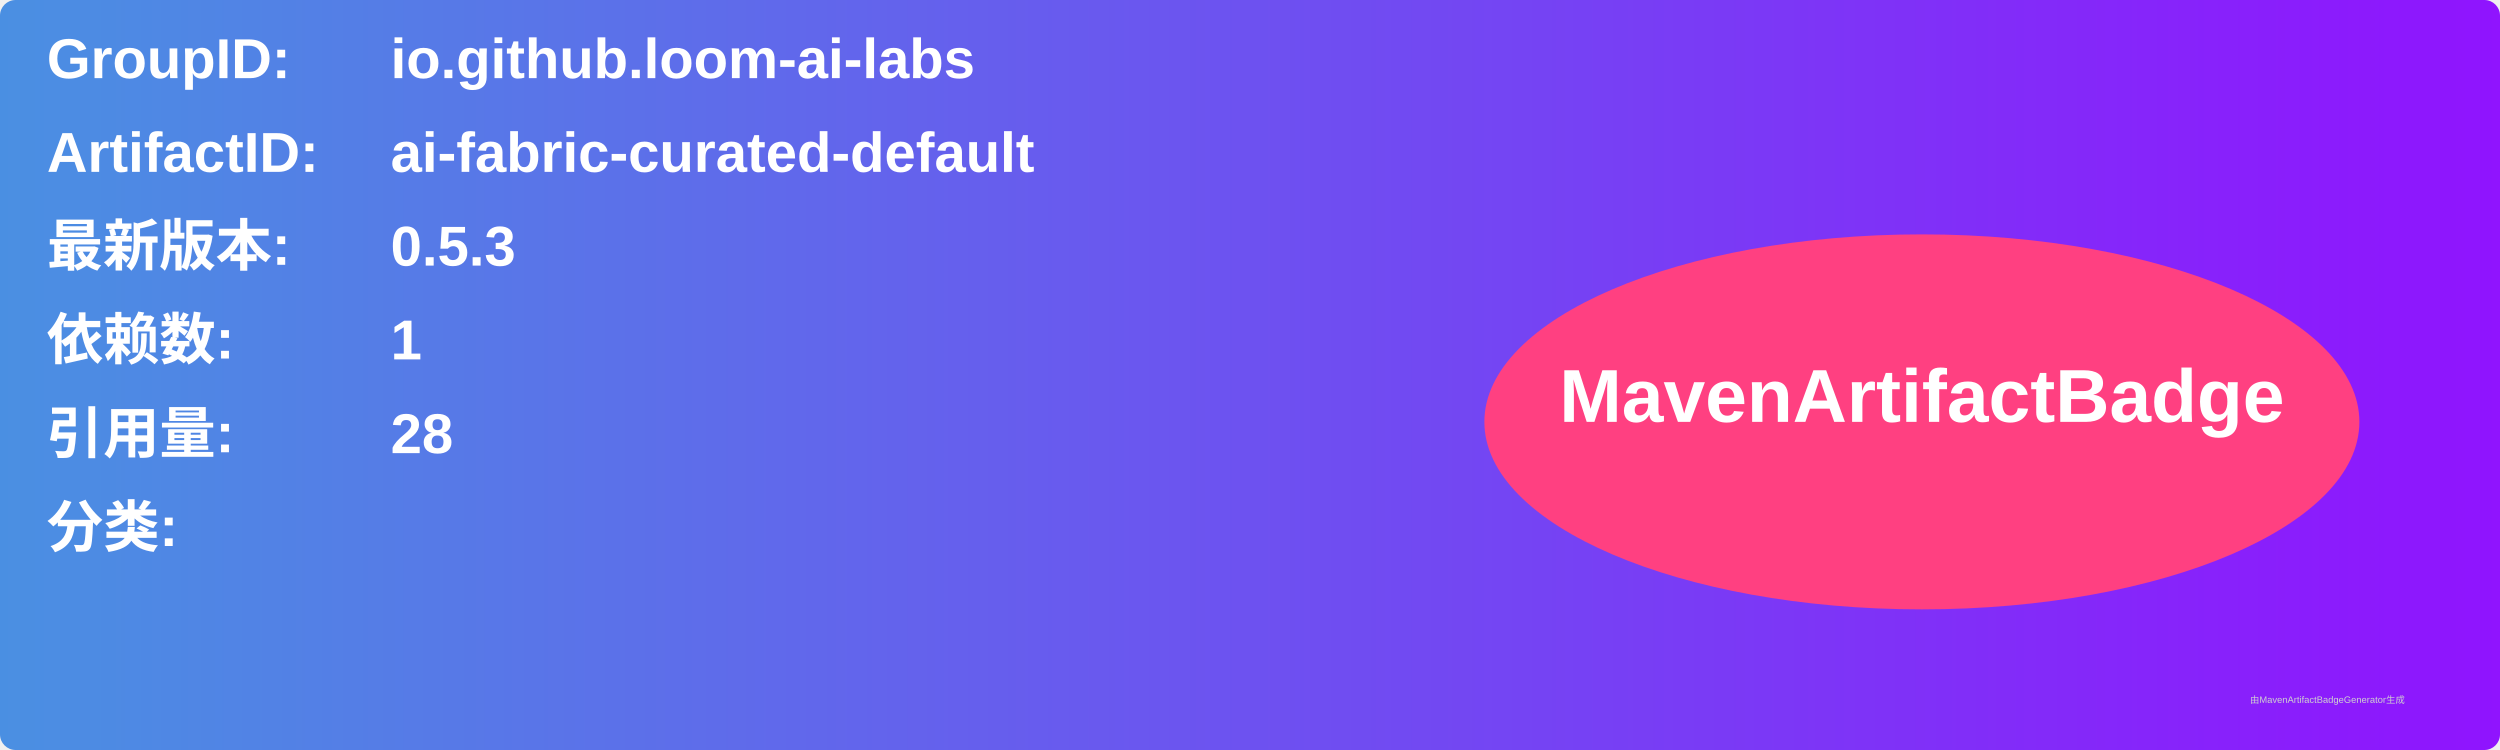
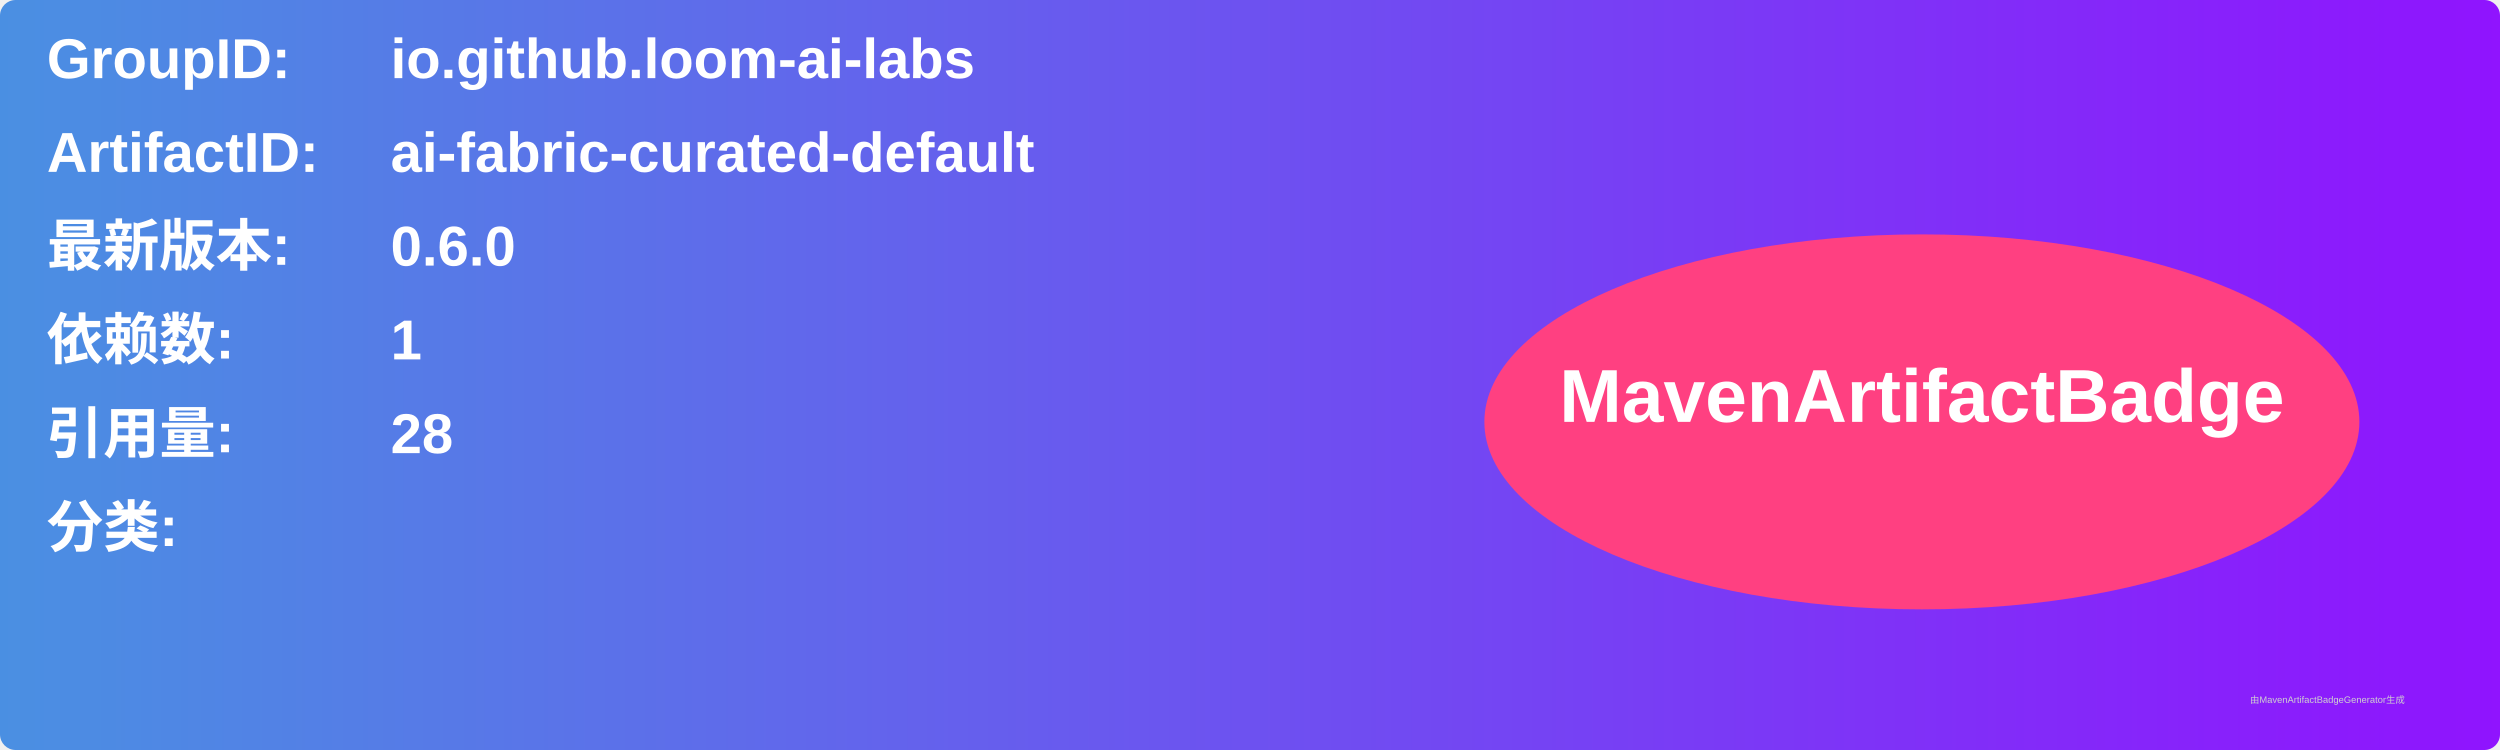
<svg xmlns="http://www.w3.org/2000/svg" width="800" height="240" viewBox="0 0 800 240">
  <linearGradient id="grad" x1="0%" y1="0%" x2="100%" y2="0%">
    <stop offset="0%" stop-color="#4a90e2" />
    <stop offset="100%" stop-color="#9013fe" />
  </linearGradient>
  <rect width="100%" height="100%" rx="5" ry="5" fill="url(#grad)" />
  <g transform="translate(15, 15)">
    <text x="0" y="10" font-family="Arial" font-size="18" fill="white" font-weight="bold" width="260">GroupID:</text>
    <text x="110" y="10" font-family="Arial" font-size="18" fill="white" font-weight="bold" width="460">io.github.loom-ai-labs</text>
    <text x="0" y="40" font-family="Arial" font-size="18" fill="white" font-weight="bold" width="260">ArtifactID:</text>
    <text x="110" y="40" font-family="Arial" font-size="18" fill="white" font-weight="bold" width="460">ai-fabric-curated-default</text>
    <text x="0" y="70" font-family="Arial" font-size="18" fill="white" font-weight="bold">最新版本:</text>
    <text x="110" y="70" font-family="Arial" font-size="18" fill="white" font-weight="bold">
-       <tspan font-weight="bold">0.5.3</tspan>
+       <tspan font-weight="bold">0.6.0</tspan>
    </text>
    <text x="0" y="100" font-family="Arial" font-size="18" fill="white" font-weight="bold">依赖数: </text>
    <text x="110" y="100" font-family="Arial" font-size="18" fill="white">
      <tspan font-weight="bold">1</tspan>
    </text>
    <text x="0" y="130" font-family="Arial" font-size="18" fill="white" font-weight="bold">引用量: </text>
    <text x="110" y="130" font-family="Arial" font-size="18" fill="white">
      <tspan font-weight="bold">28</tspan>
    </text>
    <text x="0" y="160" font-family="Arial" font-size="18" fill="white" font-weight="bold">分类:</text>
    <text x="10" y="190" font-family="Arial" font-size="10" fill="white">
      <tspan font-weight="bold" />
    </text>
    <ellipse cx="600" cy="120" rx="140" ry="60" fill="#ff4081" />
    <text x="600" y="120" text-anchor="middle" font-family="Arial" font-size="24" fill="white" font-weight="bold">MavenArtifactBadge</text>
  </g>
  <text x="720" y="225" font-family="Arial" font-size="3" fill="#d0d0d0">由MavenArtifactBadgeGenerator生成</text>
</svg>
